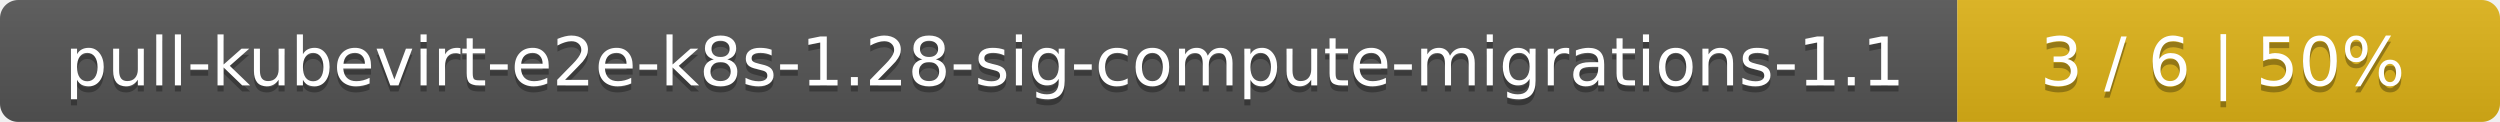
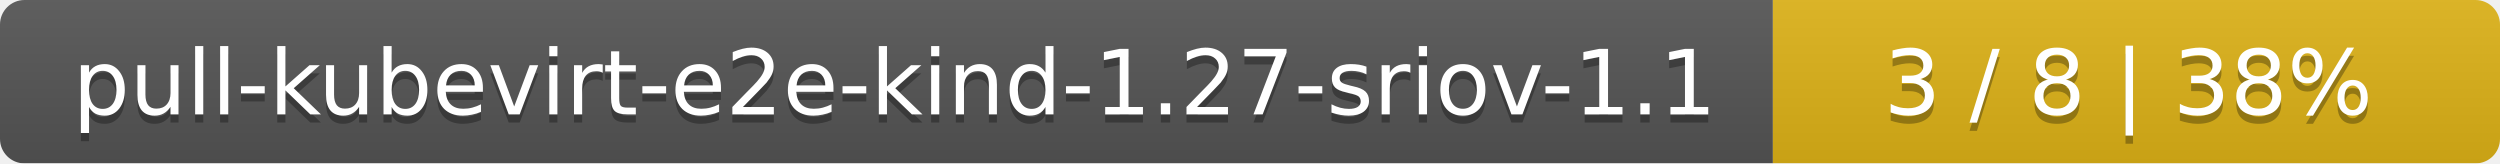
- <svg xmlns="http://www.w3.org/2000/svg" width="410" height="20">
+ <svg xmlns="http://www.w3.org/2000/svg" width="306" height="20">
  <linearGradient id="smooth" x2="0" y2="100%">
    <stop offset="0" stop-color="#bbb" stop-opacity=".1" />
    <stop offset="1" stop-opacity=".1" />
  </linearGradient>
  <mask id="round">
-     <rect width="410" height="20" rx="3" fill="#fff" />
+     <rect width="306" height="20" rx="3" fill="#fff" />
  </mask>
  <g mask="url(#round)">
-     <rect width="321" height="20" fill="#555" />
-     <rect x="321" width="89" height="20" fill="#dfb317" />
-     <rect width="410" height="20" fill="url(#smooth)" />
+     <rect width="217" height="20" fill="#555" />
+     <rect x="217" width="89" height="20" fill="#dfb317" />
+     <rect width="306" height="20" fill="url(#smooth)" />
  </g>
  <g fill="#fff" text-anchor="middle" font-family="DejaVu Sans,Verdana,Geneva,sans-serif" font-size="11">
-     <text x="161.5" y="15" fill="#010101" fill-opacity=".3">pull-kubevirt-e2e-k8s-1.28-sig-compute-migrations-1.1</text>
-     <text x="161.5" y="14">pull-kubevirt-e2e-k8s-1.28-sig-compute-migrations-1.1</text>
-     <text x="364.5" y="15" fill="#010101" fill-opacity=".3">3 / 6    |    50%</text>
-     <text x="364.5" y="14">3 / 6    |    50%</text>
+     <text x="109.5" y="15" fill="#010101" fill-opacity=".3">pull-kubevirt-e2e-kind-1.27-sriov-1.1</text>
+     <text x="109.5" y="14">pull-kubevirt-e2e-kind-1.27-sriov-1.1</text>
+     <text x="260.5" y="15" fill="#010101" fill-opacity=".3">3 / 8    |    38%</text>
+     <text x="260.5" y="14">3 / 8    |    38%</text>
  </g>
</svg>
